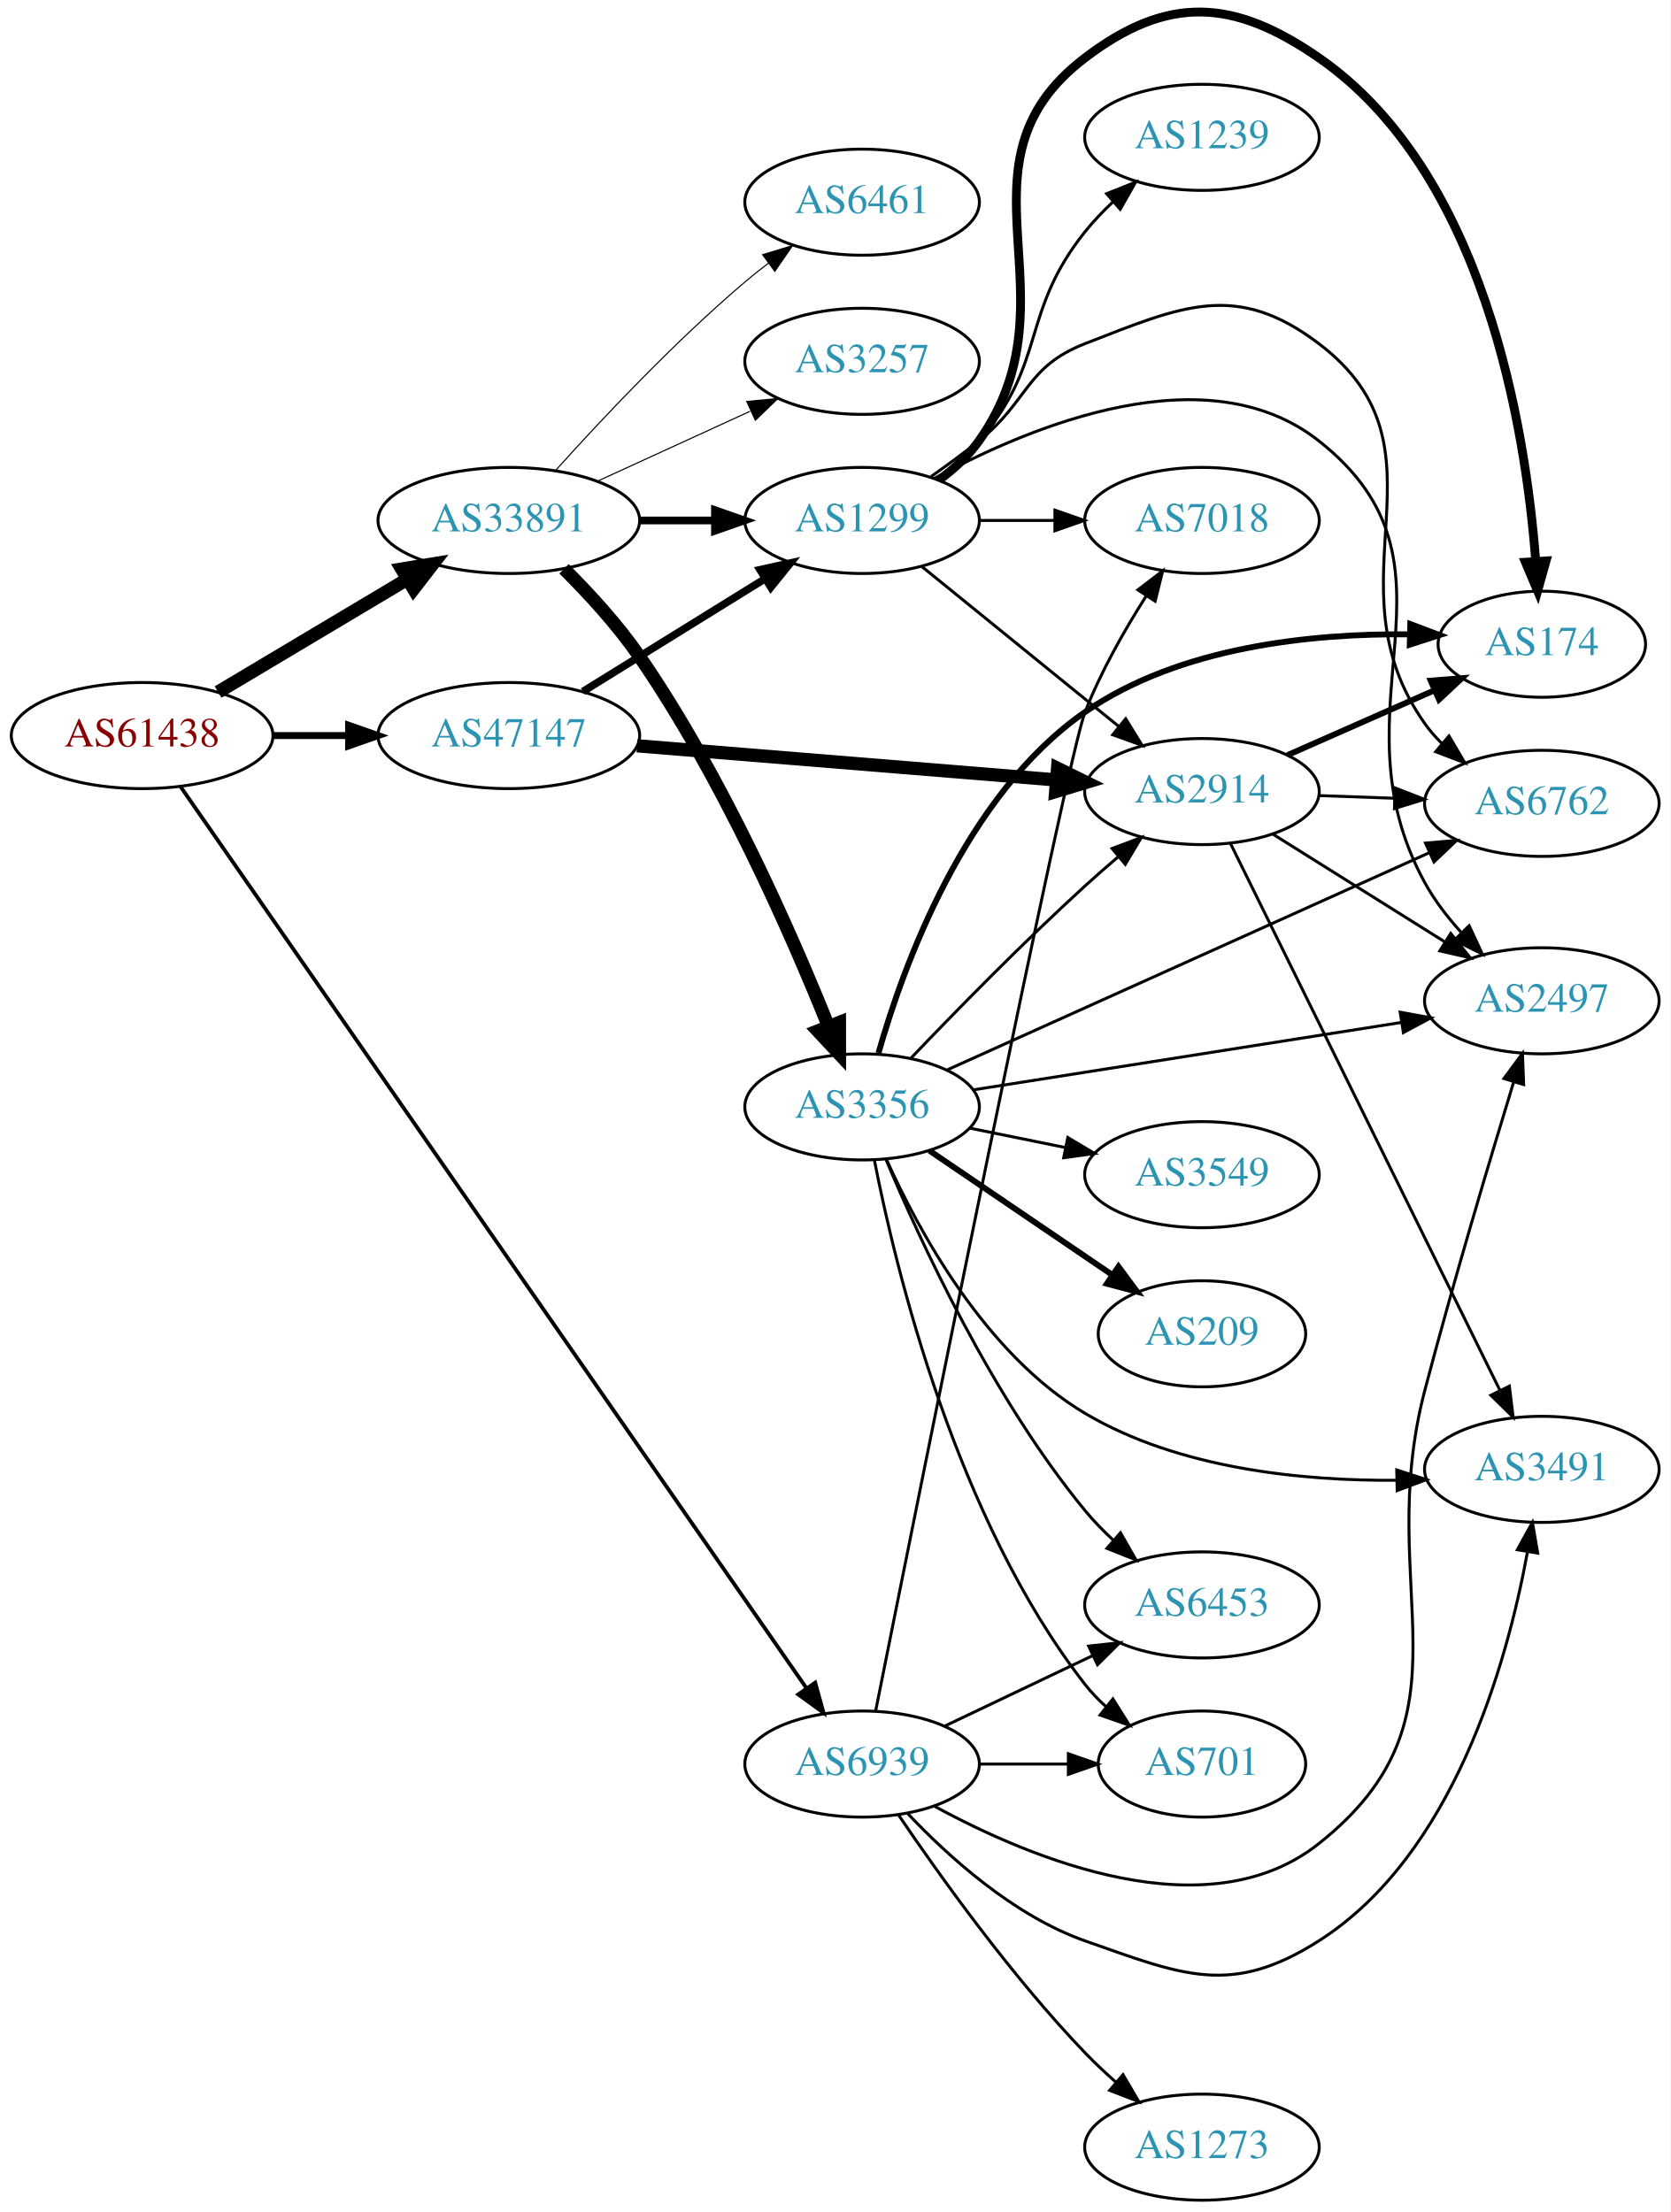
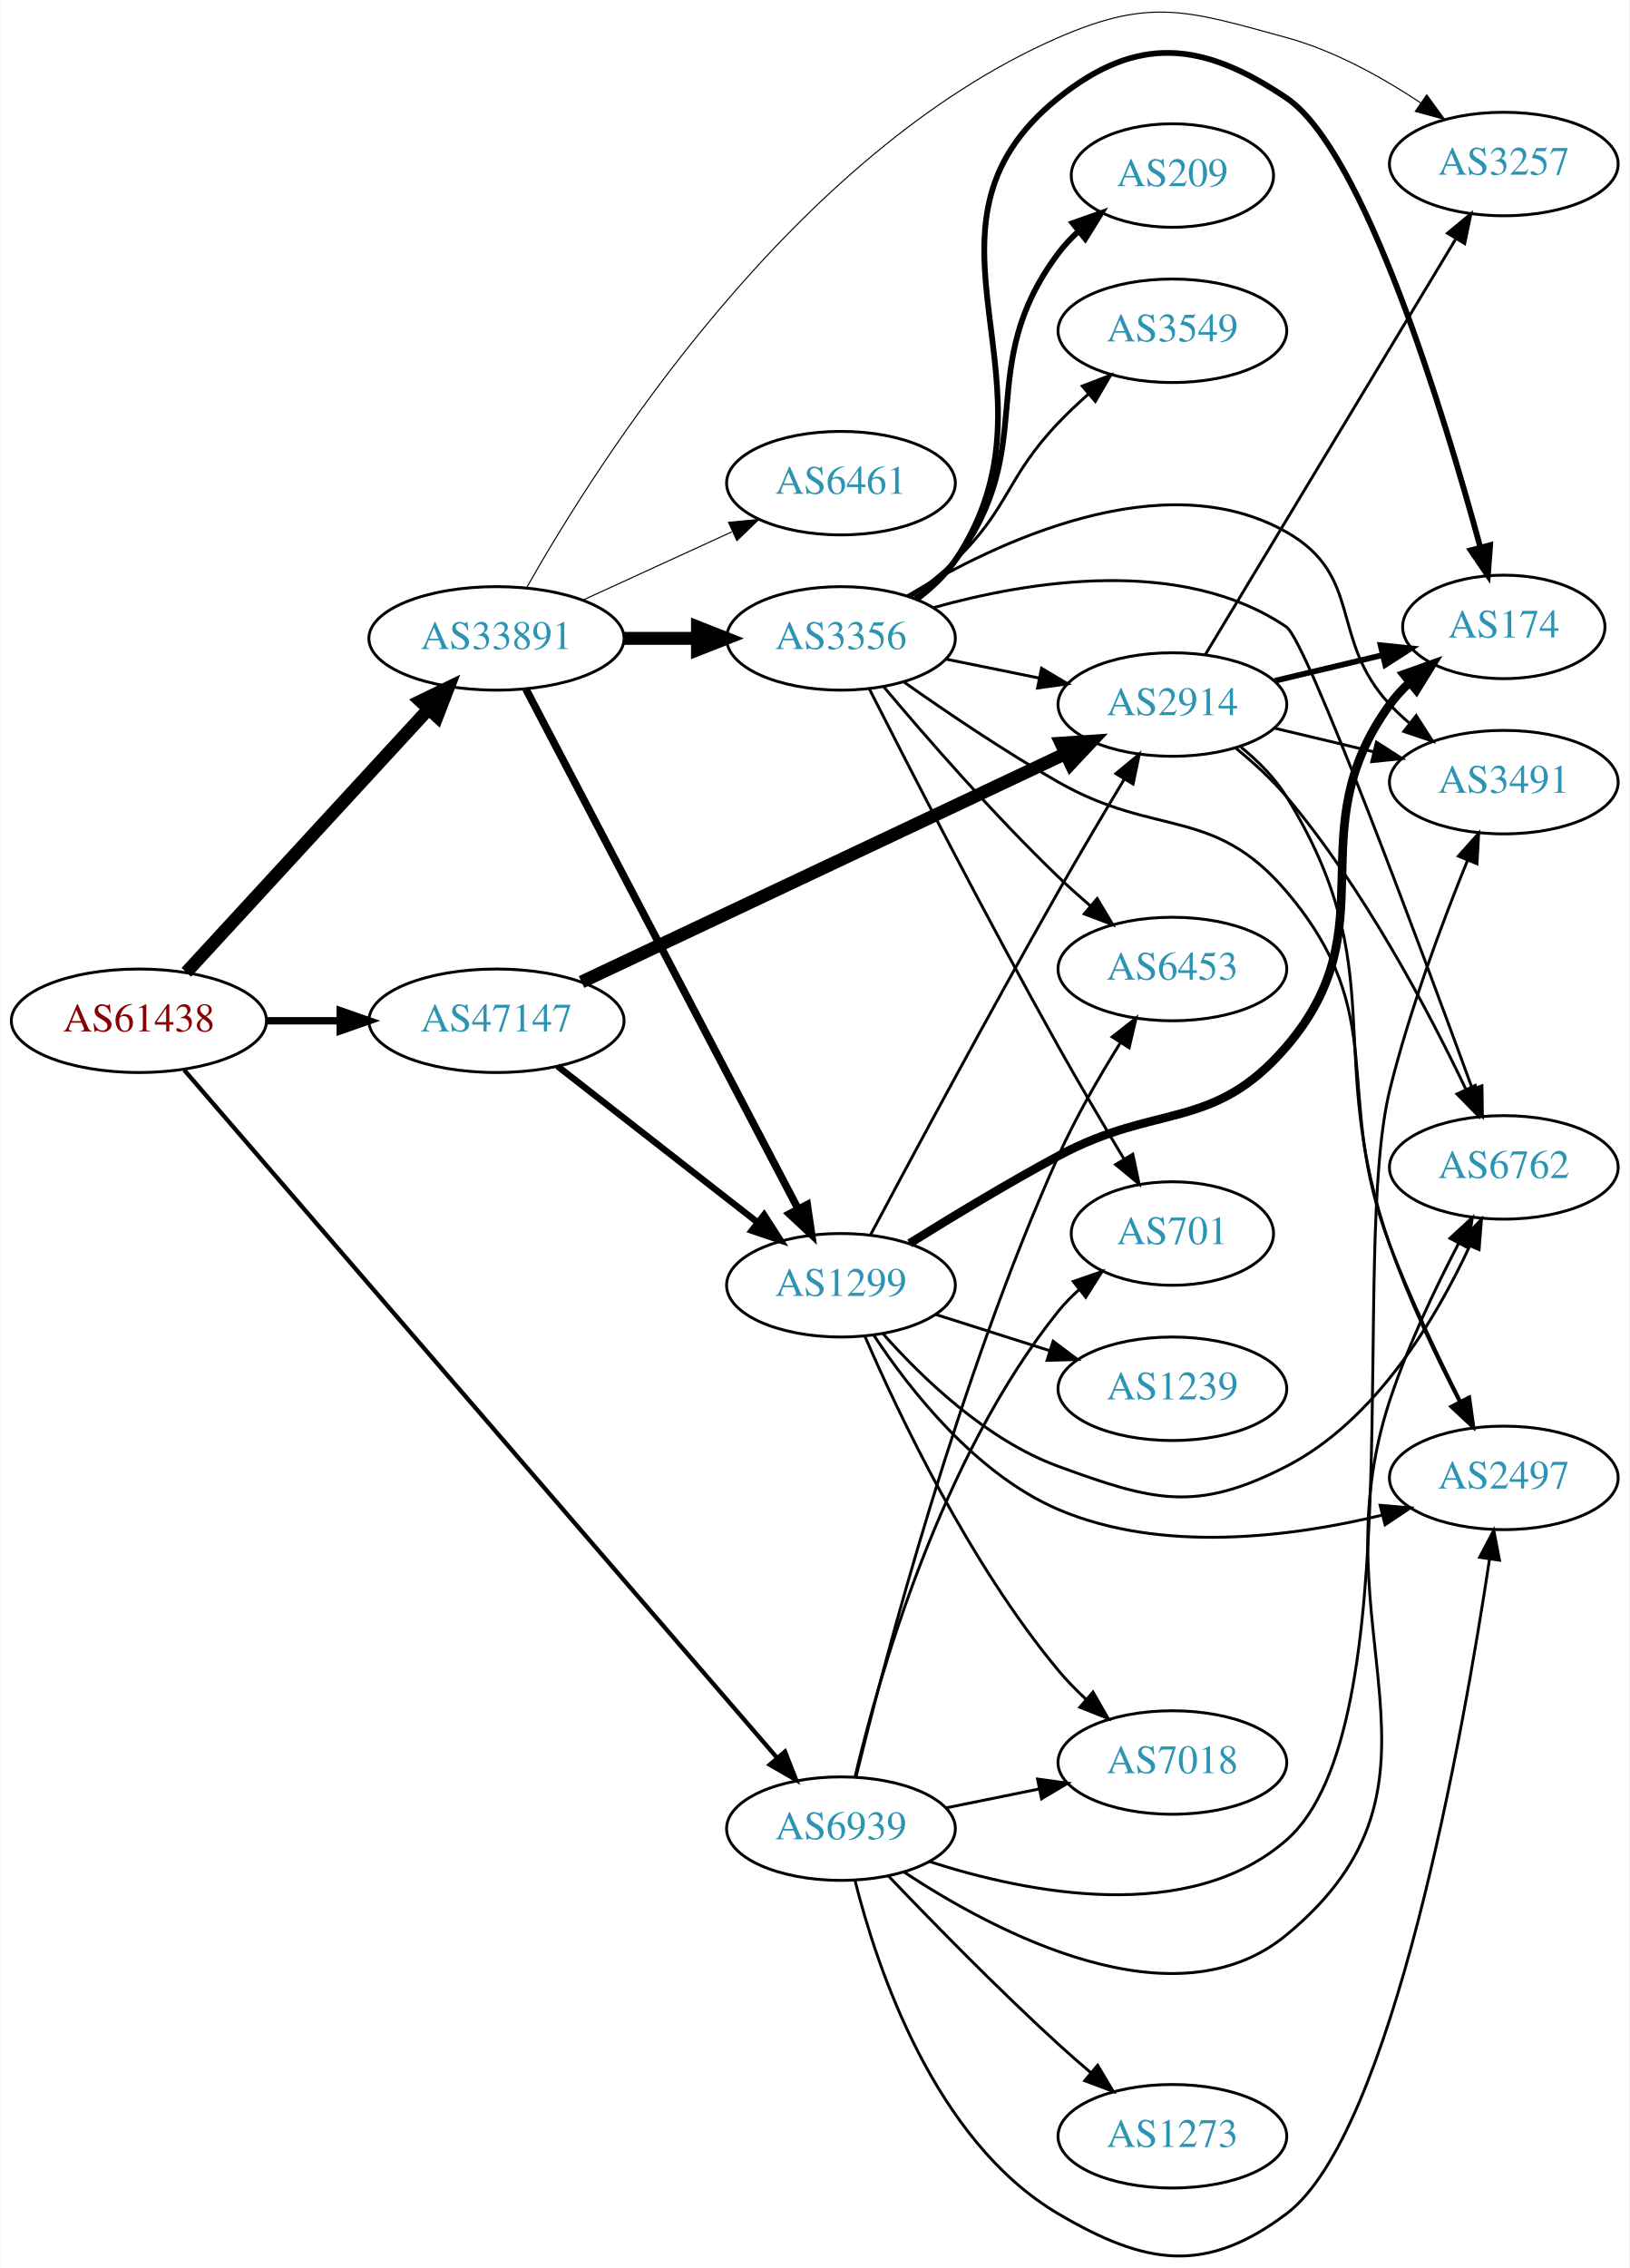
- <svg xmlns="http://www.w3.org/2000/svg" xmlns:xlink="http://www.w3.org/1999/xlink" width="567pt" height="751pt" viewBox="0.00 0.00 566.66 750.61">
-   <g id="graph0" class="graph" transform="scale(1 1) rotate(0) translate(4 746.607)">
-     <polygon fill="white" stroke="none" points="-4,4 -4,-746.607 562.663,-746.607 562.663,4 -4,4" />
+ <svg xmlns="http://www.w3.org/2000/svg" xmlns:xlink="http://www.w3.org/1999/xlink" width="567pt" height="789pt" viewBox="0.00 0.00 566.66 788.88">
+   <g id="graph0" class="graph" transform="scale(1 1) rotate(0) translate(4 784.884)">
+     <polygon fill="white" stroke="none" points="-4,4 -4,-784.884 562.663,-784.884 562.663,4 -4,4" />
    <g id="node1" class="node">
      <g id="a_node1">
        <a xlink:href="/asn/61438" xlink:title="AS61438 ~ ip-it consult GmbH [AT]">
-           <ellipse fill="#ffffff" stroke="black" cx="44.196" cy="-497" rx="44.393" ry="18" />
-           <text text-anchor="middle" x="44.196" y="-493.3" font-family="Times,serif" font-size="14.00" fill="#880000">AS61438</text>
+           <ellipse fill="#ffffff" stroke="black" cx="44.196" cy="-429.831" rx="44.393" ry="18" />
+           <text text-anchor="middle" x="44.196" y="-426.131" font-family="Times,serif" font-size="14.00" fill="#880000">AS61438</text>
        </a>
      </g>
    </g>
    <g id="node2" class="node">
      <g id="a_node2">
        <a xlink:href="/asn/33891" xlink:title="AS33891 ~ CORE-BACKBONE GMBH GLOBAL NETWORK [DE]">
-           <ellipse fill="#ffffff" stroke="black" cx="168.588" cy="-570" rx="44.393" ry="18" />
-           <text text-anchor="middle" x="168.588" y="-566.3" font-family="Times,serif" font-size="14.00" fill="#2c94b3">AS33891</text>
+           <ellipse fill="#ffffff" stroke="black" cx="168.588" cy="-562.831" rx="44.393" ry="18" />
+           <text text-anchor="middle" x="168.588" y="-559.131" font-family="Times,serif" font-size="14.00" fill="#2c94b3">AS33891</text>
        </a>
      </g>
    </g>
    <g id="edge1" class="edge">
-       <path fill="none" stroke="black" stroke-width="4.5" d="M69.964,-511.773C88.461,-522.805 113.94,-538.002 134.23,-550.104" />
-       <polygon fill="black" stroke="black" stroke-width="4.5" points="132.252,-553.508 142.857,-555.249 136.286,-546.745 132.252,-553.508" />
+       <path fill="none" stroke="black" stroke-width="4.5" d="M60.697,-446.675C82.008,-469.833 120.494,-511.655 145.006,-538.291" />
+       <polygon fill="black" stroke="black" stroke-width="4.5" points="142.158,-541.011 151.826,-545.703 147.952,-535.678 142.158,-541.011" />
    </g>
    <g id="node3" class="node">
      <g id="a_node3">
        <a xlink:href="/asn/47147" xlink:title="AS47147 ~ ANEXIA Internetdienstleistungs GmbH [AT]">
-           <ellipse fill="#ffffff" stroke="black" cx="168.588" cy="-497" rx="44.393" ry="18" />
-           <text text-anchor="middle" x="168.588" y="-493.3" font-family="Times,serif" font-size="14.00" fill="#2c94b3">AS47147</text>
+           <ellipse fill="#ffffff" stroke="black" cx="168.588" cy="-429.831" rx="44.393" ry="18" />
+           <text text-anchor="middle" x="168.588" y="-426.131" font-family="Times,serif" font-size="14.00" fill="#2c94b3">AS47147</text>
        </a>
      </g>
    </g>
    <g id="edge2" class="edge">
-       <path fill="none" stroke="black" stroke-width="2.357" d="M88.692,-497C96.898,-497 105.569,-497 114.041,-497" />
-       <polygon fill="black" stroke="black" stroke-width="2.357" points="114.233,-500.5 124.233,-497 114.233,-493.5 114.233,-500.5" />
+       <path fill="none" stroke="black" stroke-width="2.571" d="M88.692,-429.831C96.898,-429.831 105.569,-429.831 114.041,-429.831" />
+       <polygon fill="black" stroke="black" stroke-width="2.571" points="114.233,-433.331 124.233,-429.831 114.233,-426.331 114.233,-433.331" />
    </g>
    <g id="node4" class="node">
      <g id="a_node4">
        <a xlink:href="/asn/6939" xlink:title="AS6939 ~ Hurricane Electric LLC [US]">
-           <ellipse fill="#ffffff" stroke="black" cx="288.431" cy="-148" rx="39.794" ry="18" />
-           <text text-anchor="middle" x="288.431" y="-144.3" font-family="Times,serif" font-size="14.00" fill="#2c94b3">AS6939</text>
+           <ellipse fill="#ffffff" stroke="black" cx="288.431" cy="-148.831" rx="39.794" ry="18" />
+           <text text-anchor="middle" x="288.431" y="-145.131" font-family="Times,serif" font-size="14.00" fill="#2c94b3">AS6939</text>
        </a>
      </g>
    </g>
    <g id="edge3" class="edge">
-       <path fill="none" stroke="black" stroke-width="1.286" d="M57.209,-479.693C96.677,-422.828 222.52,-241.52 269.509,-173.821" />
-       <polygon fill="black" stroke="black" stroke-width="1.286" points="272.519,-175.622 275.346,-165.411 266.769,-171.631 272.519,-175.622" />
+       <path fill="none" stroke="black" stroke-width="1.5" d="M59.984,-412.676C101.3,-364.748 218.069,-229.293 266.243,-173.409" />
+       <polygon fill="black" stroke="black" stroke-width="1.5" points="268.958,-175.621 272.836,-165.761 263.656,-171.05 268.958,-175.621" />
    </g>
    <g id="node5" class="node">
      <g id="a_node5">
-         <a xlink:href="/asn/6461" xlink:title="AS6461 ~ Zayo Bandwidth [US]">
-           <ellipse fill="#ffffff" stroke="black" cx="288.431" cy="-678" rx="39.794" ry="18" />
-           <text text-anchor="middle" x="288.431" y="-674.3" font-family="Times,serif" font-size="14.00" fill="#2c94b3">AS6461</text>
+         <a xlink:href="/asn/3257" xlink:title="AS3257 ~ GTT [DE]">
+           <ellipse fill="#ffffff" stroke="black" cx="519.017" cy="-727.831" rx="39.794" ry="18" />
+           <text text-anchor="middle" x="519.017" y="-724.131" font-family="Times,serif" font-size="14.00" fill="#2c94b3">AS3257</text>
        </a>
      </g>
    </g>
    <g id="edge4" class="edge">
-       <path fill="none" stroke="black" stroke-width="0.375" d="M184.521,-587.044C199.847,-604.097 224.782,-630.65 248.784,-651 251.281,-653.117 253.942,-655.232 256.653,-657.293" />
-       <polygon fill="black" stroke="black" stroke-width="0.375" points="254.69,-660.194 264.83,-663.266 258.819,-654.541 254.69,-660.194" />
+       <path fill="none" stroke="black" stroke-width="0.375" d="M179.104,-580.515C203.249,-623.247 271.599,-731.563 364.077,-771.831 396.388,-785.9 409.371,-781.105 443.37,-771.831 460.037,-767.284 476.773,-757.962 490.162,-749.064" />
+       <polygon fill="black" stroke="black" stroke-width="0.375" points="492.212,-751.901 498.442,-743.332 488.228,-746.146 492.212,-751.901" />
    </g>
    <g id="node6" class="node">
      <g id="a_node6">
-         <a xlink:href="/asn/3257" xlink:title="AS3257 ~ GTT [DE]">
-           <ellipse fill="#ffffff" stroke="black" cx="288.431" cy="-624" rx="39.794" ry="18" />
-           <text text-anchor="middle" x="288.431" y="-620.3" font-family="Times,serif" font-size="14.00" fill="#2c94b3">AS3257</text>
+         <a xlink:href="/asn/1299" xlink:title="AS1299 ~ Telia Carrier [EU]">
+           <ellipse fill="#ffffff" stroke="black" cx="288.431" cy="-337.831" rx="39.794" ry="18" />
+           <text text-anchor="middle" x="288.431" y="-334.131" font-family="Times,serif" font-size="14.00" fill="#2c94b3">AS1299</text>
        </a>
      </g>
    </g>
    <g id="edge5" class="edge">
-       <path fill="none" stroke="black" stroke-width="0.375" d="M198.718,-583.348C214.329,-590.502 233.727,-599.391 250.399,-607.03" />
-       <polygon fill="black" stroke="black" stroke-width="0.375" points="249.302,-610.378 259.851,-611.362 252.218,-604.014 249.302,-610.378" />
+       <path fill="none" stroke="black" stroke-width="2.625" d="M178.835,-545.175C199.444,-505.826 249.241,-410.747 273.577,-364.281" />
+       <polygon fill="black" stroke="black" stroke-width="2.625" points="276.688,-365.887 278.227,-355.404 270.487,-362.639 276.688,-365.887" />
    </g>
    <g id="node7" class="node">
      <g id="a_node7">
-         <a xlink:href="/asn/1299" xlink:title="AS1299 ~ Telia Carrier [EU]">
-           <ellipse fill="#ffffff" stroke="black" cx="288.431" cy="-570" rx="39.794" ry="18" />
-           <text text-anchor="middle" x="288.431" y="-566.3" font-family="Times,serif" font-size="14.00" fill="#2c94b3">AS1299</text>
+         <a xlink:href="/asn/3356" xlink:title="AS3356 ~ Level 3 Parent, LLC [US]">
+           <ellipse fill="#ffffff" stroke="black" cx="288.431" cy="-562.831" rx="39.794" ry="18" />
+           <text text-anchor="middle" x="288.431" y="-559.131" font-family="Times,serif" font-size="14.00" fill="#2c94b3">AS3356</text>
        </a>
      </g>
    </g>
    <g id="edge6" class="edge">
-       <path fill="none" stroke="black" stroke-width="2.625" d="M212.799,-570C221.112,-570 229.875,-570 238.357,-570" />
-       <polygon fill="black" stroke="black" stroke-width="2.625" points="238.516,-573.5 248.516,-570 238.516,-566.5 238.516,-573.5" />
+       <path fill="none" stroke="black" stroke-width="4.5" d="M212.799,-562.831C221.112,-562.831 229.875,-562.831 238.357,-562.831" />
+       <polygon fill="black" stroke="black" stroke-width="4.5" points="238.516,-566.768 248.516,-562.831 238.516,-558.893 238.516,-566.768" />
    </g>
    <g id="node8" class="node">
      <g id="a_node8">
-         <a xlink:href="/asn/3356" xlink:title="AS3356 ~ Level 3 Parent, LLC [US]">
-           <ellipse fill="#ffffff" stroke="black" cx="288.431" cy="-371" rx="39.794" ry="18" />
-           <text text-anchor="middle" x="288.431" y="-367.3" font-family="Times,serif" font-size="14.00" fill="#2c94b3">AS3356</text>
+         <a xlink:href="/asn/6461" xlink:title="AS6461 ~ Zayo Bandwidth [US]">
+           <ellipse fill="#ffffff" stroke="black" cx="288.431" cy="-616.831" rx="39.794" ry="18" />
+           <text text-anchor="middle" x="288.431" y="-613.131" font-family="Times,serif" font-size="14.00" fill="#2c94b3">AS6461</text>
        </a>
      </g>
    </g>
    <g id="edge7" class="edge">
-       <path fill="none" stroke="black" stroke-width="4.5" d="M187.312,-553.586C195.692,-545.245 205.443,-534.64 212.784,-524 240.954,-483.17 264.272,-430.114 276.992,-398.413" />
-       <polygon fill="black" stroke="black" stroke-width="4.5" points="280.732,-399.66 280.742,-388.913 273.408,-396.769 280.732,-399.66" />
+       <path fill="none" stroke="black" stroke-width="0.375" d="M198.718,-576.179C214.329,-583.333 233.727,-592.222 250.399,-599.861" />
+       <polygon fill="black" stroke="black" stroke-width="0.375" points="249.302,-603.209 259.851,-604.193 252.218,-596.845 249.302,-603.209" />
+     </g>
+     <g id="edge24" class="edge">
+       <path fill="none" stroke="black" stroke-width="2.25" d="M189.846,-414.015C209.017,-399.048 237.966,-376.448 259.358,-359.747" />
+       <polygon fill="black" stroke="black" stroke-width="2.25" points="261.709,-362.352 267.437,-353.44 257.401,-356.835 261.709,-362.352" />
+     </g>
+     <g id="node14" class="node">
+       <g id="a_node14">
+         <a xlink:href="/asn/2914" xlink:title="AS2914 ~ NTT America, Inc. [US]">
+           <ellipse fill="#ffffff" stroke="black" cx="403.724" cy="-539.831" rx="39.794" ry="18" />
+           <text text-anchor="middle" x="403.724" y="-536.131" font-family="Times,serif" font-size="14.00" fill="#2c94b3">AS2914</text>
+         </a>
+       </g>
    </g>
    <g id="edge23" class="edge">
-       <path fill="none" stroke="black" stroke-width="2.571" d="M193.72,-511.949C211.588,-523.018 236.107,-538.206 255.583,-550.271" />
-       <polygon fill="black" stroke="black" stroke-width="2.571" points="253.79,-553.278 264.135,-555.569 257.477,-547.327 253.79,-553.278" />
-     </g>
-     <g id="node13" class="node">
-       <g id="a_node13">
-         <a xlink:href="/asn/2914" xlink:title="AS2914 ~ NTT America, Inc. [US]">
-           <ellipse fill="#ffffff" stroke="black" cx="403.724" cy="-478" rx="39.794" ry="18" />
-           <text text-anchor="middle" x="403.724" y="-474.3" font-family="Times,serif" font-size="14.00" fill="#2c94b3">AS2914</text>
-         </a>
-       </g>
-     </g>
-     <g id="edge24" class="edge">
-       <path fill="none" stroke="black" stroke-width="4.5" d="M212.078,-493.537C252.239,-490.264 312.431,-485.359 354.402,-481.938" />
-       <polygon fill="black" stroke="black" stroke-width="4.5" points="354.744,-485.861 364.391,-481.124 354.104,-478.012 354.744,-485.861" />
+       <path fill="none" stroke="black" stroke-width="4.5" d="M198.175,-443.319C240.605,-463.339 320.216,-500.901 366.616,-522.794" />
+       <polygon fill="black" stroke="black" stroke-width="4.5" points="364.986,-526.379 375.71,-527.085 368.346,-519.257 364.986,-526.379" />
+     </g>
+     <g id="node9" class="node">
+       <g id="a_node9">
+         <a xlink:href="/asn/2497" xlink:title="AS2497 ~ Internet Initiative Japan Inc. [JP]">
+           <ellipse fill="#ffffff" stroke="black" cx="519.017" cy="-270.831" rx="39.794" ry="18" />
+           <text text-anchor="middle" x="519.017" y="-267.131" font-family="Times,serif" font-size="14.00" fill="#2c94b3">AS2497</text>
+         </a>
+       </g>
+     </g>
+     <g id="edge34" class="edge">
+       <path fill="none" stroke="black" d="M293.297,-130.859C300.889,-100.573 320.914,-40.195 364.077,-14.831 394.461,3.024 415.178,6.315 443.37,-14.831 480.229,-42.477 504.898,-181.899 514.05,-242.564" />
+       <polygon fill="black" stroke="black" points="510.608,-243.216 515.53,-252.598 517.533,-242.194 510.608,-243.216" />
    </g>
    <g id="node10" class="node">
      <g id="a_node10">
        <a xlink:href="/asn/7018" xlink:title="AS7018 ~ AT&amp;T Services, Inc. [US]">
-           <ellipse fill="#ffffff" stroke="black" cx="403.724" cy="-570" rx="39.794" ry="18" />
-           <text text-anchor="middle" x="403.724" y="-566.3" font-family="Times,serif" font-size="14.00" fill="#2c94b3">AS7018</text>
-         </a>
-       </g>
-     </g>
-     <g id="edge30" class="edge">
-       <path fill="none" stroke="black" d="M293.069,-166.231C307.172,-236.783 357.76,-488.773 364.077,-505 369.377,-518.611 377.369,-532.669 384.713,-544.214" />
-       <polygon fill="black" stroke="black" points="381.986,-546.438 390.4,-552.877 387.838,-542.597 381.986,-546.438" />
-     </g>
-     <g id="node14" class="node">
-       <g id="a_node14">
-         <a xlink:href="/asn/2497" xlink:title="AS2497 ~ Internet Initiative Japan Inc. [JP]">
-           <ellipse fill="#ffffff" stroke="black" cx="519.017" cy="-407" rx="39.794" ry="18" />
-           <text text-anchor="middle" x="519.017" y="-403.3" font-family="Times,serif" font-size="14.00" fill="#2c94b3">AS2497</text>
-         </a>
-       </g>
-     </g>
-     <g id="edge31" class="edge">
-       <path fill="none" stroke="black" d="M313.057,-133.649C345.888,-115.764 405.531,-90.986 443.37,-121 498.44,-164.681 461.488,-207.023 479.37,-275 488.916,-311.289 501.304,-352.763 509.449,-379.384" />
-       <polygon fill="black" stroke="black" points="506.168,-380.622 512.451,-389.153 512.859,-378.566 506.168,-380.622" />
-     </g>
-     <g id="node15" class="node">
-       <g id="a_node15">
-         <a xlink:href="/asn/6453" xlink:title="AS6453 ~ TATA COMMUNICATIONS (AMERICA) INC [US]">
-           <ellipse fill="#ffffff" stroke="black" cx="403.724" cy="-202" rx="39.794" ry="18" />
-           <text text-anchor="middle" x="403.724" y="-198.3" font-family="Times,serif" font-size="14.00" fill="#2c94b3">AS6453</text>
-         </a>
-       </g>
-     </g>
-     <g id="edge29" class="edge">
-       <path fill="none" stroke="black" d="M316.567,-160.934C331.561,-168.081 350.382,-177.052 366.605,-184.785" />
-       <polygon fill="black" stroke="black" points="365.276,-188.028 375.809,-189.171 368.288,-181.709 365.276,-188.028" />
+           <ellipse fill="#ffffff" stroke="black" cx="403.724" cy="-171.831" rx="39.794" ry="18" />
+           <text text-anchor="middle" x="403.724" y="-168.131" font-family="Times,serif" font-size="14.00" fill="#2c94b3">AS7018</text>
+         </a>
+       </g>
+     </g>
+     <g id="edge33" class="edge">
+       <path fill="none" stroke="black" d="M324.967,-156.045C335.195,-158.122 346.496,-160.416 357.238,-162.597" />
+       <polygon fill="black" stroke="black" points="356.818,-166.083 367.314,-164.642 358.21,-159.222 356.818,-166.083" />
+     </g>
+     <g id="node11" class="node">
+       <g id="a_node11">
+         <a xlink:href="/asn/6762" xlink:title="AS6762 ~ TELECOM ITALIA SPARKLE S.p.A. [IT]">
+           <ellipse fill="#ffffff" stroke="black" cx="519.017" cy="-378.831" rx="39.794" ry="18" />
+           <text text-anchor="middle" x="519.017" y="-375.131" font-family="Times,serif" font-size="14.00" fill="#2c94b3">AS6762</text>
+         </a>
+       </g>
+     </g>
+     <g id="edge35" class="edge">
+       <path fill="none" stroke="black" d="M310.379,-133.712C342.579,-112.482 404.57,-79.82 443.37,-111.831 508.32,-165.415 453.029,-217.856 479.37,-297.831 485.587,-316.704 495.2,-336.875 503.284,-352.367" />
+       <polygon fill="black" stroke="black" points="500.282,-354.177 508.075,-361.355 506.459,-350.884 500.282,-354.177" />
+     </g>
+     <g id="node16" class="node">
+       <g id="a_node16">
+         <a xlink:href="/asn/701" xlink:title="AS701 ~ UUNET [US]">
+           <ellipse fill="#ffffff" stroke="black" cx="403.724" cy="-355.831" rx="35.194" ry="18" />
+           <text text-anchor="middle" x="403.724" y="-352.131" font-family="Times,serif" font-size="14.00" fill="#2c94b3">AS701</text>
+         </a>
+       </g>
+     </g>
+     <g id="edge36" class="edge">
+       <path fill="none" stroke="black" d="M293.336,-166.923C301.517,-201.475 323.171,-277.94 364.077,-328.831 366.18,-331.446 368.6,-333.917 371.182,-336.221" />
+       <polygon fill="black" stroke="black" points="369.247,-339.153 379.26,-342.617 373.592,-333.665 369.247,-339.153" />
    </g>
    <g id="node17" class="node">
      <g id="a_node17">
-         <a xlink:href="/asn/701" xlink:title="AS701 ~ UUNET [US]">
-           <ellipse fill="#ffffff" stroke="black" cx="403.724" cy="-148" rx="35.194" ry="18" />
-           <text text-anchor="middle" x="403.724" y="-144.3" font-family="Times,serif" font-size="14.00" fill="#2c94b3">AS701</text>
-         </a>
-       </g>
-     </g>
-     <g id="edge33" class="edge">
-       <path fill="none" stroke="black" d="M328.103,-148C337.808,-148 348.299,-148 358.262,-148" />
-       <polygon fill="black" stroke="black" points="358.398,-151.5 368.398,-148 358.398,-144.5 358.398,-151.5" />
+         <a xlink:href="/asn/6453" xlink:title="AS6453 ~ TATA COMMUNICATIONS (AMERICA) INC [US]">
+           <ellipse fill="#ffffff" stroke="black" cx="403.724" cy="-447.831" rx="39.794" ry="18" />
+           <text text-anchor="middle" x="403.724" y="-444.131" font-family="Times,serif" font-size="14.00" fill="#2c94b3">AS6453</text>
+         </a>
+       </g>
+     </g>
+     <g id="edge31" class="edge">
+       <path fill="none" stroke="black" d="M293.709,-166.957C303.473,-206.969 329.274,-305.439 364.077,-382.831 370.11,-396.247 378.266,-410.371 385.53,-422.013" />
+       <polygon fill="black" stroke="black" points="382.778,-424.208 391.107,-430.757 388.68,-420.443 382.778,-424.208" />
    </g>
    <g id="node19" class="node">
      <g id="a_node19">
        <a xlink:href="/asn/3491" xlink:title="AS3491 ~ PCCW Global, Inc. [US]">
-           <ellipse fill="#ffffff" stroke="black" cx="519.017" cy="-248" rx="39.794" ry="18" />
-           <text text-anchor="middle" x="519.017" y="-244.3" font-family="Times,serif" font-size="14.00" fill="#2c94b3">AS3491</text>
-         </a>
-       </g>
-     </g>
-     <g id="edge34" class="edge">
-       <path fill="none" stroke="black" d="M303.768,-131.348C317.531,-116.749 339.768,-96.559 364.077,-88 397.319,-76.296 413.646,-69.068 443.37,-88 489.02,-117.076 507.209,-182.159 514.101,-219.746" />
-       <polygon fill="black" stroke="black" points="510.718,-220.732 515.828,-230.013 517.621,-219.571 510.718,-220.732" />
+           <ellipse fill="#ffffff" stroke="black" cx="519.017" cy="-512.831" rx="39.794" ry="18" />
+           <text text-anchor="middle" x="519.017" y="-509.131" font-family="Times,serif" font-size="14.00" fill="#2c94b3">AS3491</text>
+         </a>
+       </g>
+     </g>
+     <g id="edge32" class="edge">
+       <path fill="none" stroke="black" d="M319.187,-137.375C353.464,-126.331 409.41,-115.233 443.37,-144.831 487.509,-183.299 465.349,-348.985 479.37,-405.831 486.23,-433.642 497.721,-464.284 506.394,-485.623" />
+       <polygon fill="black" stroke="black" points="503.22,-487.107 510.273,-495.013 509.69,-484.434 503.22,-487.107" />
    </g>
    <g id="node20" class="node">
      <g id="a_node20">
        <a xlink:href="/asn/1273" xlink:title="AS1273 ~ Vodafone Group PLC [EU]">
-           <ellipse fill="#ffffff" stroke="black" cx="403.724" cy="-18" rx="39.794" ry="18" />
-           <text text-anchor="middle" x="403.724" y="-14.3" font-family="Times,serif" font-size="14.00" fill="#2c94b3">AS1273</text>
-         </a>
-       </g>
-     </g>
-     <g id="edge32" class="edge">
-       <path fill="none" stroke="black" d="M300.761,-130.771C314.531,-110.43 339.044,-76.072 364.077,-50 367.286,-46.658 370.83,-43.323 374.431,-40.137" />
-       <polygon fill="black" stroke="black" points="376.942,-42.596 382.297,-33.455 372.41,-37.262 376.942,-42.596" />
-     </g>
-     <g id="node9" class="node">
-       <g id="a_node9">
-         <a xlink:href="/asn/174" xlink:title="AS174 ~ Cogent Communications [US]">
-           <ellipse fill="#ffffff" stroke="black" cx="519.017" cy="-528" rx="35.194" ry="18" />
-           <text text-anchor="middle" x="519.017" y="-524.3" font-family="Times,serif" font-size="14.00" fill="#2c94b3">AS174</text>
-         </a>
-       </g>
+           <ellipse fill="#ffffff" stroke="black" cx="403.724" cy="-41.831" rx="39.794" ry="18" />
+           <text text-anchor="middle" x="403.724" y="-38.131" font-family="Times,serif" font-size="14.00" fill="#2c94b3">AS1273</text>
+         </a>
+       </g>
+     </g>
+     <g id="edge30" class="edge">
+       <path fill="none" stroke="black" d="M305.012,-132.282C319.819,-116.773 342.908,-93.148 364.077,-73.831 367.669,-70.554 371.531,-67.184 375.375,-63.919" />
+       <polygon fill="black" stroke="black" points="377.718,-66.522 383.149,-57.425 373.231,-61.15 377.718,-66.522" />
    </g>
    <g id="edge8" class="edge">
-       <path fill="none" stroke="black" stroke-width="3" d="M314.554,-583.742C319.62,-587.479 324.485,-591.921 328.077,-597 362.695,-645.948 316.362,-690.702 364.077,-727 392.125,-748.337 414.404,-747.072 443.37,-727 499.549,-688.072 513.511,-601.296 516.937,-556.292" />
-       <polygon fill="black" stroke="black" stroke-width="3" points="520.445,-556.265 517.587,-546.063 513.46,-555.82 520.445,-556.265" />
+       <path fill="none" stroke="black" d="M299.786,-320.562C312.296,-301.573 335.291,-272.126 364.077,-259.831 399.874,-244.541 444.617,-250.147 476.625,-257.857" />
+       <polygon fill="black" stroke="black" points="475.985,-261.306 486.542,-260.41 477.731,-254.527 475.985,-261.306" />
    </g>
    <g id="edge9" class="edge">
-       <path fill="none" stroke="black" d="M328.103,-570C336.306,-570 345.07,-570 353.602,-570" />
-       <polygon fill="black" stroke="black" points="353.841,-573.5 363.841,-570 353.841,-566.5 353.841,-573.5" />
-     </g>
-     <g id="node11" class="node">
-       <g id="a_node11">
-         <a xlink:href="/asn/1239" xlink:title="AS1239 ~ Sprint [US]">
-           <ellipse fill="#ffffff" stroke="black" cx="403.724" cy="-700" rx="39.794" ry="18" />
-           <text text-anchor="middle" x="403.724" y="-696.3" font-family="Times,serif" font-size="14.00" fill="#2c94b3">AS1239</text>
-         </a>
-       </g>
+       <path fill="none" stroke="black" d="M296.768,-320.055C308.433,-293.102 333.087,-241.095 364.077,-203.831 366.975,-200.346 370.292,-196.956 373.737,-193.766" />
+       <polygon fill="black" stroke="black" points="376.111,-196.339 381.372,-187.143 371.524,-191.052 376.111,-196.339" />
    </g>
    <g id="edge10" class="edge">
-       <path fill="none" stroke="black" d="M313.429,-584.017C318.668,-587.791 323.891,-592.18 328.077,-597 351.276,-623.712 341.989,-640.362 364.077,-668 366.907,-671.541 370.183,-674.964 373.607,-678.171" />
-       <polygon fill="black" stroke="black" points="371.384,-680.877 381.222,-684.81 375.984,-675.601 371.384,-680.877" />
+       <path fill="none" stroke="black" d="M303.068,-320.954C316.661,-305.597 339.072,-283.973 364.077,-274.831 397.176,-262.73 412.016,-258.741 443.37,-274.831 474.442,-290.776 495.494,-326.332 507.12,-351.415" />
+       <polygon fill="black" stroke="black" points="504.013,-353.044 511.253,-360.78 510.417,-350.218 504.013,-353.044" />
    </g>
    <g id="node12" class="node">
      <g id="a_node12">
-         <a xlink:href="/asn/6762" xlink:title="AS6762 ~ TELECOM ITALIA SPARKLE S.p.A. [IT]">
-           <ellipse fill="#ffffff" stroke="black" cx="519.017" cy="-474" rx="39.794" ry="18" />
-           <text text-anchor="middle" x="519.017" y="-470.3" font-family="Times,serif" font-size="14.00" fill="#2c94b3">AS6762</text>
+         <a xlink:href="/asn/1239" xlink:title="AS1239 ~ Sprint [US]">
+           <ellipse fill="#ffffff" stroke="black" cx="403.724" cy="-301.831" rx="39.794" ry="18" />
+           <text text-anchor="middle" x="403.724" y="-298.131" font-family="Times,serif" font-size="14.00" fill="#2c94b3">AS1239</text>
        </a>
      </g>
    </g>
    <g id="edge11" class="edge">
-       <path fill="none" stroke="black" d="M311.87,-584.93C317.279,-588.731 322.969,-592.904 328.077,-597 345.011,-610.578 343.849,-622.131 364.077,-630 396.921,-642.776 415.301,-651.309 443.37,-630 490.781,-594.009 444.951,-549.564 479.37,-501 481.056,-498.621 483.021,-496.381 485.155,-494.288" />
-       <polygon fill="black" stroke="black" points="487.519,-496.873 492.901,-487.747 483.003,-491.525 487.519,-496.873" />
+       <path fill="none" stroke="black" d="M321.291,-327.707C333.599,-323.796 347.852,-319.267 360.961,-315.101" />
+       <polygon fill="black" stroke="black" points="362.24,-318.367 370.71,-312.003 360.12,-311.696 362.24,-318.367" />
+     </g>
+     <g id="node13" class="node">
+       <g id="a_node13">
+         <a xlink:href="/asn/174" xlink:title="AS174 ~ Cogent Communications [US]">
+           <ellipse fill="#ffffff" stroke="black" cx="519.017" cy="-566.831" rx="35.194" ry="18" />
+           <text text-anchor="middle" x="519.017" y="-563.131" font-family="Times,serif" font-size="14.00" fill="#2c94b3">AS174</text>
+         </a>
+       </g>
    </g>
    <g id="edge12" class="edge">
-       <path fill="none" stroke="black" d="M308.649,-554.393C327.041,-539.458 354.961,-516.786 375.611,-500.017" />
-       <polygon fill="black" stroke="black" points="377.854,-502.704 383.411,-493.683 373.442,-497.27 377.854,-502.704" />
+       <path fill="none" stroke="black" stroke-width="3" d="M312.301,-352.396C326.908,-361.503 346.364,-373.276 364.077,-382.831 398.471,-401.384 417.932,-391.165 443.37,-420.831 479.339,-462.777 446.934,-495.097 479.37,-539.831 481.34,-542.547 483.67,-545.087 486.195,-547.435" />
+       <polygon fill="black" stroke="black" stroke-width="3" points="484.209,-550.331 494.186,-553.897 488.611,-544.888 484.209,-550.331" />
    </g>
    <g id="edge13" class="edge">
-       <path fill="none" stroke="black" d="M313.032,-584.32C345.834,-602.168 405.442,-626.902 443.37,-597 497.21,-554.553 446.389,-507.105 479.37,-447 482.602,-441.111 486.93,-435.469 491.522,-430.375" />
-       <polygon fill="black" stroke="black" points="494.366,-432.471 498.832,-422.863 489.349,-427.588 494.366,-432.471" />
+       <path fill="none" stroke="black" d="M298.651,-355.247C312.547,-381.383 339.817,-432.228 364.077,-474.831 371.408,-487.704 379.784,-501.857 386.86,-513.66" />
+       <polygon fill="black" stroke="black" points="384.057,-515.79 392.212,-522.554 390.055,-512.181 384.057,-515.79" />
+     </g>
+     <g id="edge18" class="edge">
+       <path fill="none" stroke="black" d="M310.473,-547.554C325.151,-537.195 345.382,-523.499 364.077,-512.831 398.019,-493.463 418.066,-504.611 443.37,-474.831 480.253,-431.424 459.041,-405.039 479.37,-351.831 486.462,-333.269 496.079,-313.099 503.945,-297.53" />
+       <polygon fill="black" stroke="black" points="507.134,-298.981 508.579,-288.486 500.904,-295.79 507.134,-298.981" />
+     </g>
+     <g id="edge16" class="edge">
+       <path fill="none" stroke="black" d="M320.425,-573.466C353.797,-582.837 406.984,-591.533 443.37,-566.831 450.401,-562.058 489.487,-456.991 508.125,-406.049" />
+       <polygon fill="black" stroke="black" points="511.423,-407.222 511.565,-396.628 504.847,-404.821 511.423,-407.222" />
+     </g>
+     <g id="edge21" class="edge">
+       <path fill="none" stroke="black" stroke-width="2" d="M314.745,-576.441C319.801,-580.185 324.614,-584.664 328.077,-589.831 368.901,-650.738 306.852,-704.988 364.077,-750.831 391.581,-772.864 414.14,-770.517 443.37,-750.831 470.352,-732.66 498.12,-641.28 510.851,-594.507" />
+       <polygon fill="black" stroke="black" stroke-width="2" points="514.268,-595.277 513.475,-584.712 507.507,-593.466 514.268,-595.277" />
+     </g>
+     <g id="edge15" class="edge">
+       <path fill="none" stroke="black" d="M324.967,-555.617C335.195,-553.54 346.496,-551.246 357.238,-549.065" />
+       <polygon fill="black" stroke="black" points="358.21,-552.439 367.314,-547.019 356.818,-545.579 358.21,-552.439" />
+     </g>
+     <g id="node15" class="node">
+       <g id="a_node15">
+         <a xlink:href="/asn/209" xlink:title="AS209 ~ CenturyLink Communications, LLC [US]">
+           <ellipse fill="#ffffff" stroke="black" cx="403.724" cy="-723.831" rx="35.194" ry="18" />
+           <text text-anchor="middle" x="403.724" y="-720.131" font-family="Times,serif" font-size="14.00" fill="#2c94b3">AS209</text>
+         </a>
+       </g>
+     </g>
+     <g id="edge14" class="edge">
+       <path fill="none" stroke="black" stroke-width="2" d="M314.351,-576.72C319.428,-580.449 324.349,-584.852 328.077,-589.831 358.153,-629.993 334.002,-656.669 364.077,-696.831 366.089,-699.517 368.447,-702.035 370.99,-704.37" />
+       <polygon fill="black" stroke="black" stroke-width="2" points="369.02,-707.277 379.008,-710.812 373.404,-701.82 369.02,-707.277" />
+     </g>
+     <g id="edge17" class="edge">
+       <path fill="none" stroke="black" d="M298.331,-545.183C312.038,-518.175 339.323,-465.065 364.077,-420.831 371.312,-407.903 379.677,-393.744 386.77,-381.95" />
+       <polygon fill="black" stroke="black" points="389.962,-383.436 392.141,-373.068 383.972,-379.814 389.962,-383.436" />
    </g>
    <g id="edge19" class="edge">
-       <path fill="none" stroke="black" stroke-width="2" d="M293.987,-389.255C302.399,-418.846 323.349,-476.811 364.077,-505 396.156,-527.203 441.014,-531.678 474.034,-531.359" />
-       <polygon fill="black" stroke="black" stroke-width="2" points="474.398,-534.851 484.307,-531.103 474.223,-527.853 474.398,-534.851" />
-     </g>
-     <g id="edge20" class="edge">
-       <path fill="none" stroke="black" d="M317.46,-383.63C358.53,-402.136 435.128,-436.651 480.852,-457.254" />
-       <polygon fill="black" stroke="black" points="479.561,-460.511 490.116,-461.428 482.437,-454.129 479.561,-460.511" />
-     </g>
-     <g id="edge22" class="edge">
-       <path fill="none" stroke="black" d="M305.012,-387.549C319.819,-403.058 342.908,-426.683 364.077,-446 367.669,-449.277 371.531,-452.646 375.375,-455.912" />
-       <polygon fill="black" stroke="black" points="373.231,-458.68 383.149,-462.406 377.718,-453.308 373.231,-458.68" />
-     </g>
-     <g id="edge16" class="edge">
-       <path fill="none" stroke="black" d="M326.157,-376.784C365.648,-383.003 428.531,-392.907 471.463,-399.668" />
-       <polygon fill="black" stroke="black" points="470.959,-403.132 481.382,-401.23 472.048,-396.217 470.959,-403.132" />
-     </g>
-     <g id="edge14" class="edge">
-       <path fill="none" stroke="black" d="M296.491,-353.266C307.959,-325.827 332.562,-272.259 364.077,-234 366.959,-230.502 370.266,-227.103 373.706,-223.909" />
-       <polygon fill="black" stroke="black" points="376.081,-226.482 381.336,-217.283 371.491,-221.197 376.081,-226.482" />
-     </g>
-     <g id="node16" class="node">
-       <g id="a_node16">
-         <a xlink:href="/asn/3549" xlink:title="AS3549 ~ Level 3 Parent, LLC [US]">
-           <ellipse fill="#ffffff" stroke="black" cx="403.724" cy="-348" rx="39.794" ry="18" />
-           <text text-anchor="middle" x="403.724" y="-344.3" font-family="Times,serif" font-size="14.00" fill="#2c94b3">AS3549</text>
-         </a>
-       </g>
-     </g>
-     <g id="edge15" class="edge">
-       <path fill="none" stroke="black" d="M324.967,-363.786C335.195,-361.709 346.496,-359.415 357.238,-357.234" />
-       <polygon fill="black" stroke="black" points="358.21,-360.608 367.314,-355.189 356.818,-353.748 358.21,-360.608" />
-     </g>
-     <g id="edge17" class="edge">
-       <path fill="none" stroke="black" d="M292.577,-353.021C299.746,-316.27 320.183,-231.273 364.077,-175 366.141,-172.354 368.535,-169.863 371.101,-167.545" />
-       <polygon fill="black" stroke="black" points="373.513,-170.098 379.153,-161.13 369.151,-164.624 373.513,-170.098" />
+       <path fill="none" stroke="black" d="M303.341,-545.951C317.847,-528.696 341.568,-501.438 364.077,-479.831 367.585,-476.464 371.4,-473.044 375.221,-469.754" />
+       <polygon fill="black" stroke="black" points="377.569,-472.353 382.979,-463.244 373.069,-466.991 377.569,-472.353" />
    </g>
    <g id="node18" class="node">
      <g id="a_node18">
-         <a xlink:href="/asn/209" xlink:title="AS209 ~ CenturyLink Communications, LLC [US]">
-           <ellipse fill="#ffffff" stroke="black" cx="403.724" cy="-294" rx="35.194" ry="18" />
-           <text text-anchor="middle" x="403.724" y="-290.3" font-family="Times,serif" font-size="14.00" fill="#2c94b3">AS209</text>
-         </a>
-       </g>
-     </g>
-     <g id="edge18" class="edge">
-       <path fill="none" stroke="black" stroke-width="2" d="M311.275,-356.154C328.895,-344.178 353.85,-327.217 373.241,-314.038" />
-       <polygon fill="black" stroke="black" stroke-width="2" points="375.41,-316.796 381.713,-308.28 371.475,-311.007 375.41,-316.796" />
-     </g>
-     <g id="edge21" class="edge">
-       <path fill="none" stroke="black" d="M296.704,-353.136C307.513,-329.106 330.246,-287.074 364.077,-267 395.84,-248.153 437.756,-244.047 469.828,-244.297" />
-       <polygon fill="black" stroke="black" points="469.795,-247.797 479.87,-244.518 469.949,-240.799 469.795,-247.797" />
+         <a xlink:href="/asn/3549" xlink:title="AS3549 ~ Level 3 Parent, LLC [US]">
+           <ellipse fill="#ffffff" stroke="black" cx="403.724" cy="-669.831" rx="39.794" ry="18" />
+           <text text-anchor="middle" x="403.724" y="-666.131" font-family="Times,serif" font-size="14.00" fill="#2c94b3">AS3549</text>
+         </a>
+       </g>
+     </g>
+     <g id="edge20" class="edge">
+       <path fill="none" stroke="black" d="M312.844,-577.402C318.107,-581.153 323.488,-585.393 328.077,-589.831 347.248,-608.367 345.68,-618.527 364.077,-637.831 367.274,-641.185 370.81,-644.526 374.407,-647.716" />
+       <polygon fill="black" stroke="black" points="372.385,-650.591 382.271,-654.401 376.919,-645.258 372.385,-650.591" />
+     </g>
+     <g id="edge22" class="edge">
+       <path fill="none" stroke="black" d="M311.475,-577.597C342.677,-596.479 400.675,-624.004 443.37,-599.831 470.432,-584.509 458.156,-562.57 479.37,-539.831 481.412,-537.643 483.658,-535.529 486.01,-533.513" />
+       <polygon fill="black" stroke="black" points="488.535,-535.981 494.263,-527.068 484.227,-530.464 488.535,-535.981" />
+     </g>
+     <g id="edge29" class="edge">
+       <path fill="none" stroke="black" d="M415.179,-557.18C435.16,-590.337 478.865,-662.863 502.351,-701.835" />
+       <polygon fill="black" stroke="black" points="499.427,-703.765 507.587,-710.523 505.423,-700.152 499.427,-703.765" />
    </g>
    <g id="edge26" class="edge">
-       <path fill="none" stroke="black" stroke-width="2" d="M432.729,-490.36C447.706,-496.969 466.307,-505.179 482.313,-512.243" />
-       <polygon fill="black" stroke="black" stroke-width="2" points="481.325,-515.633 491.887,-516.468 484.152,-509.228 481.325,-515.633" />
+       <path fill="none" stroke="black" d="M427.608,-525.003C433.519,-520.174 439.344,-514.354 443.37,-507.831 480.744,-447.281 455.91,-419.008 479.37,-351.831 485.922,-333.071 495.537,-312.9 503.537,-297.38" />
+       <polygon fill="black" stroke="black" points="506.717,-298.853 508.268,-288.372 500.52,-295.598 506.717,-298.853" />
    </g>
    <g id="edge25" class="edge">
-       <path fill="none" stroke="black" d="M443.396,-476.635C451.599,-476.345 460.363,-476.036 468.895,-475.734" />
-       <polygon fill="black" stroke="black" points="469.264,-479.224 479.134,-475.373 469.017,-472.228 469.264,-479.224" />
+       <path fill="none" stroke="black" d="M425.613,-524.793C431.749,-519.805 438.196,-513.951 443.37,-507.831 470.153,-476.155 492.665,-433.564 505.752,-406.149" />
+       <polygon fill="black" stroke="black" points="509.066,-407.325 510.137,-396.785 502.727,-404.356 509.066,-407.325" />
    </g>
    <g id="edge27" class="edge">
-       <path fill="none" stroke="black" d="M427.65,-463.632C444.431,-453.116 467.419,-438.71 486.009,-427.059" />
-       <polygon fill="black" stroke="black" points="488.121,-429.866 494.735,-421.59 484.403,-423.935 488.121,-429.866" />
+       <path fill="none" stroke="black" stroke-width="2" d="M439.331,-548.078C451.125,-550.889 464.43,-554.06 476.698,-556.984" />
+       <polygon fill="black" stroke="black" stroke-width="2" points="476.164,-560.454 486.703,-559.368 477.787,-553.645 476.164,-560.454" />
    </g>
    <g id="edge28" class="edge">
-       <path fill="none" stroke="black" d="M413.426,-460.334C433.155,-420.281 481.386,-322.366 504.814,-274.804" />
-       <polygon fill="black" stroke="black" points="508.006,-276.243 509.285,-265.726 501.727,-273.15 508.006,-276.243" />
+       <path fill="none" stroke="black" d="M439.331,-531.583C450.202,-528.992 462.357,-526.096 473.799,-523.369" />
+       <polygon fill="black" stroke="black" points="474.705,-526.751 483.621,-521.028 473.082,-519.942 474.705,-526.751" />
    </g>
  </g>
</svg>
